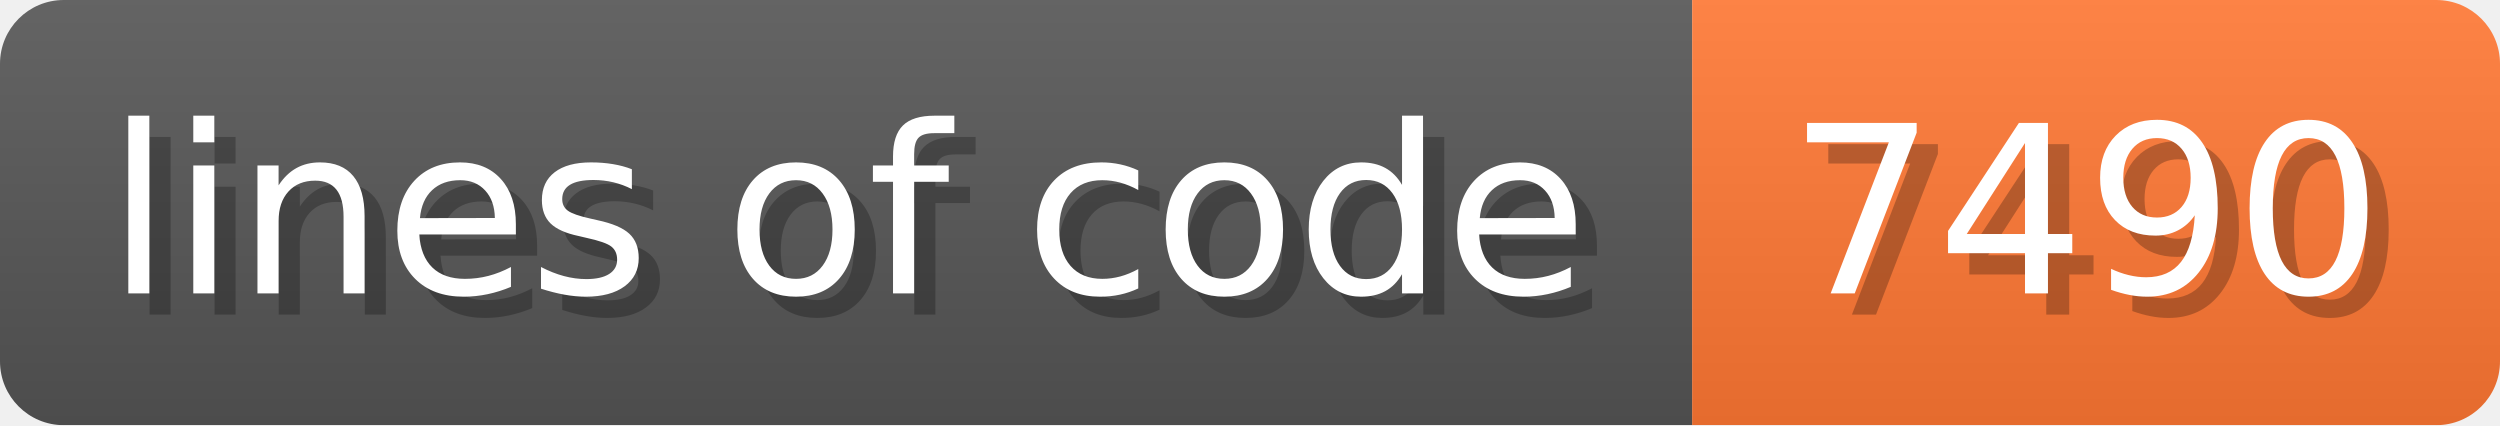
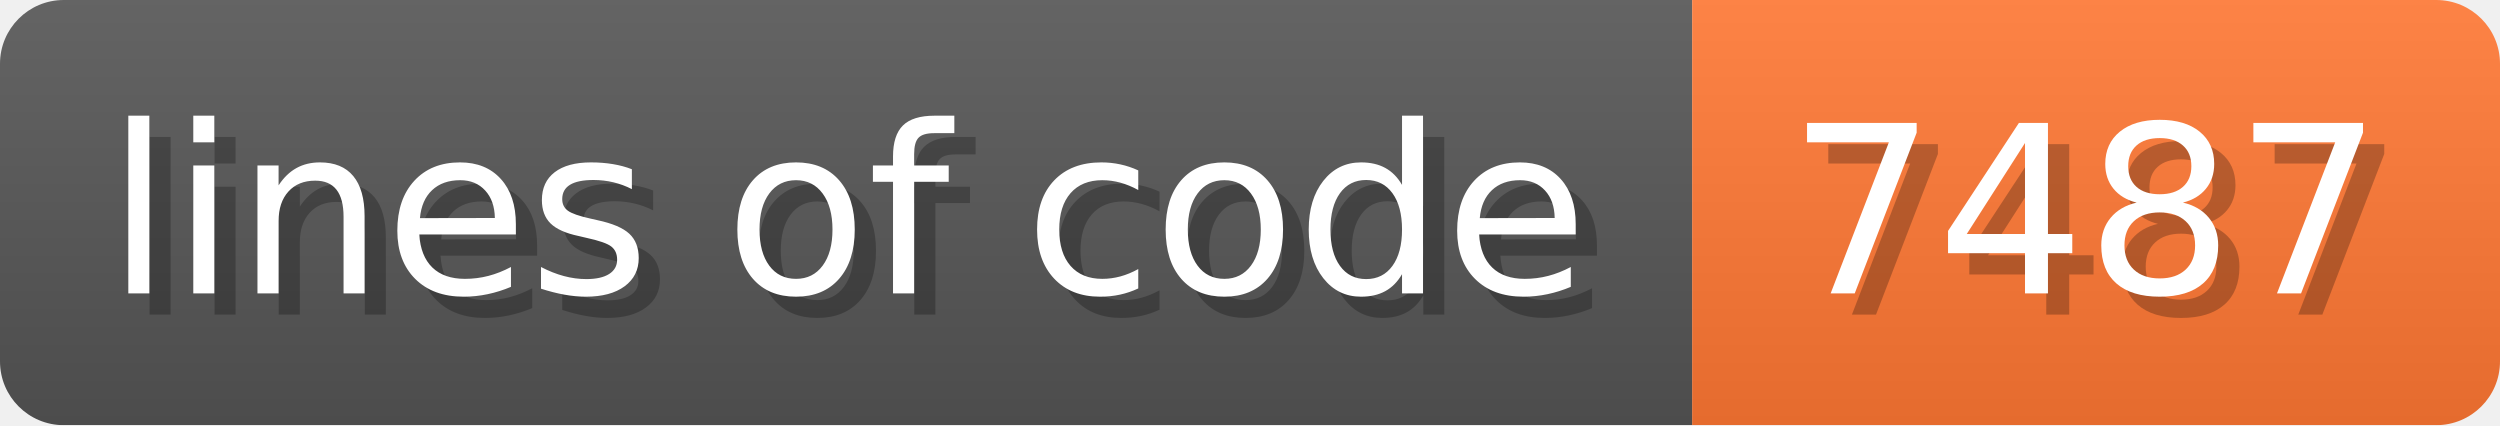
- <svg xmlns="http://www.w3.org/2000/svg" width="117.6" height="20" viewBox="0 0 1176 200" role="img" aria-label="lines of code: 7490">
+ <svg xmlns="http://www.w3.org/2000/svg" width="117.6" height="20" viewBox="0 0 1176 200" role="img" aria-label="lines of code: 7487">
  <linearGradient id="a" x2="0" y2="100%">
    <stop offset="0" stop-opacity=".1" stop-color="#EEE" />
    <stop offset="1" stop-opacity=".1" />
  </linearGradient>
  <mask id="m">
    <rect width="1176" height="200" rx="30" fill="#FFF" />
  </mask>
  <g mask="url(#m)">
    <rect width="796" height="200" fill="#555" />
    <rect width="380" height="200" fill="#F73" x="796" />
    <rect width="1176" height="200" fill="url(#a)" />
  </g>
  <g aria-hidden="true" fill="#fff" text-anchor="start" font-family="Verdana,DejaVu Sans,sans-serif" font-size="110">
    <text x="60" y="148" textLength="696" fill="#000" opacity="0.25">lines of code</text>
    <text x="50" y="138" textLength="696">lines of code</text>
-     <text x="851" y="148" textLength="280" fill="#000" opacity="0.25">7490</text>
-     <text x="841" y="138" textLength="280">7490</text>
+     <text x="851" y="148" textLength="280" fill="#000" opacity="0.25">7487</text>
+     <text x="841" y="138" textLength="280">7487</text>
  </g>
</svg>
